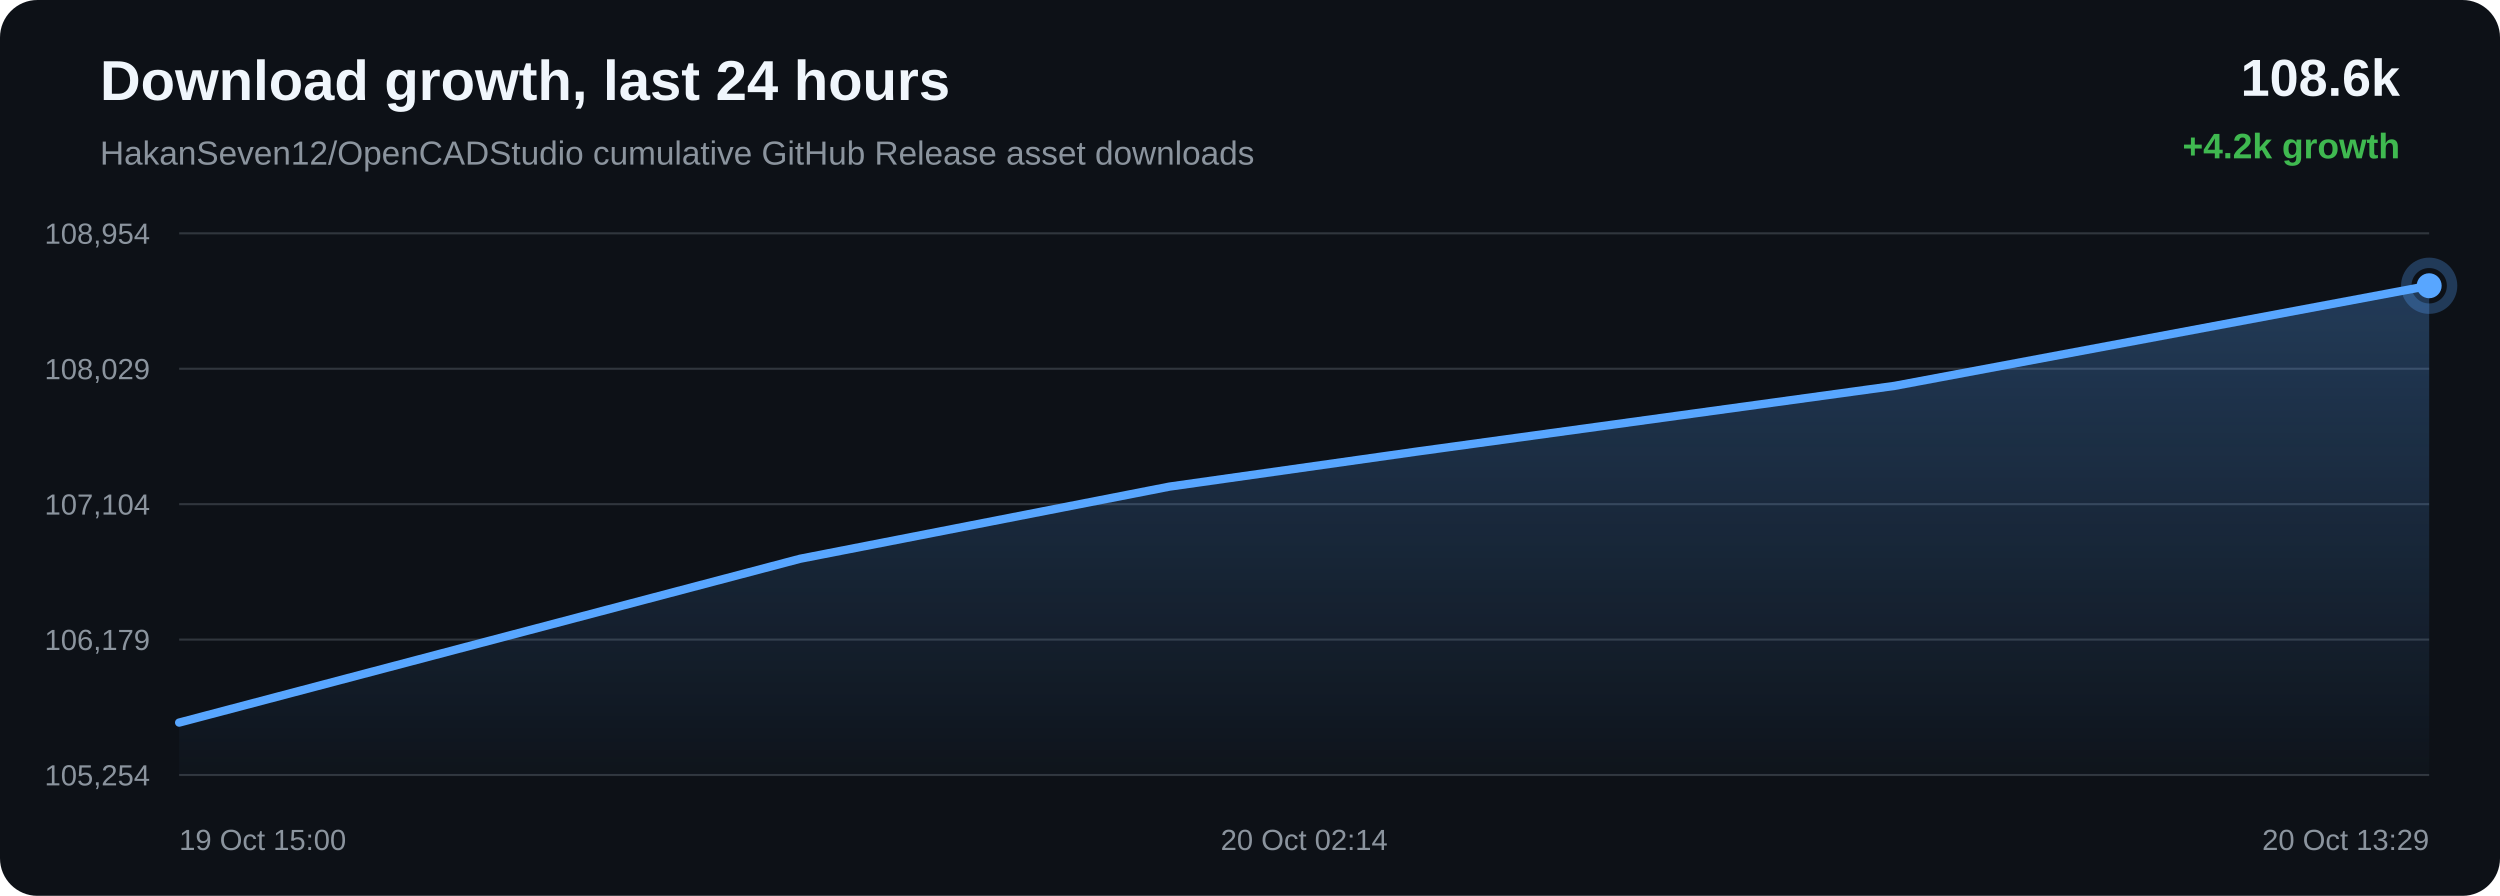
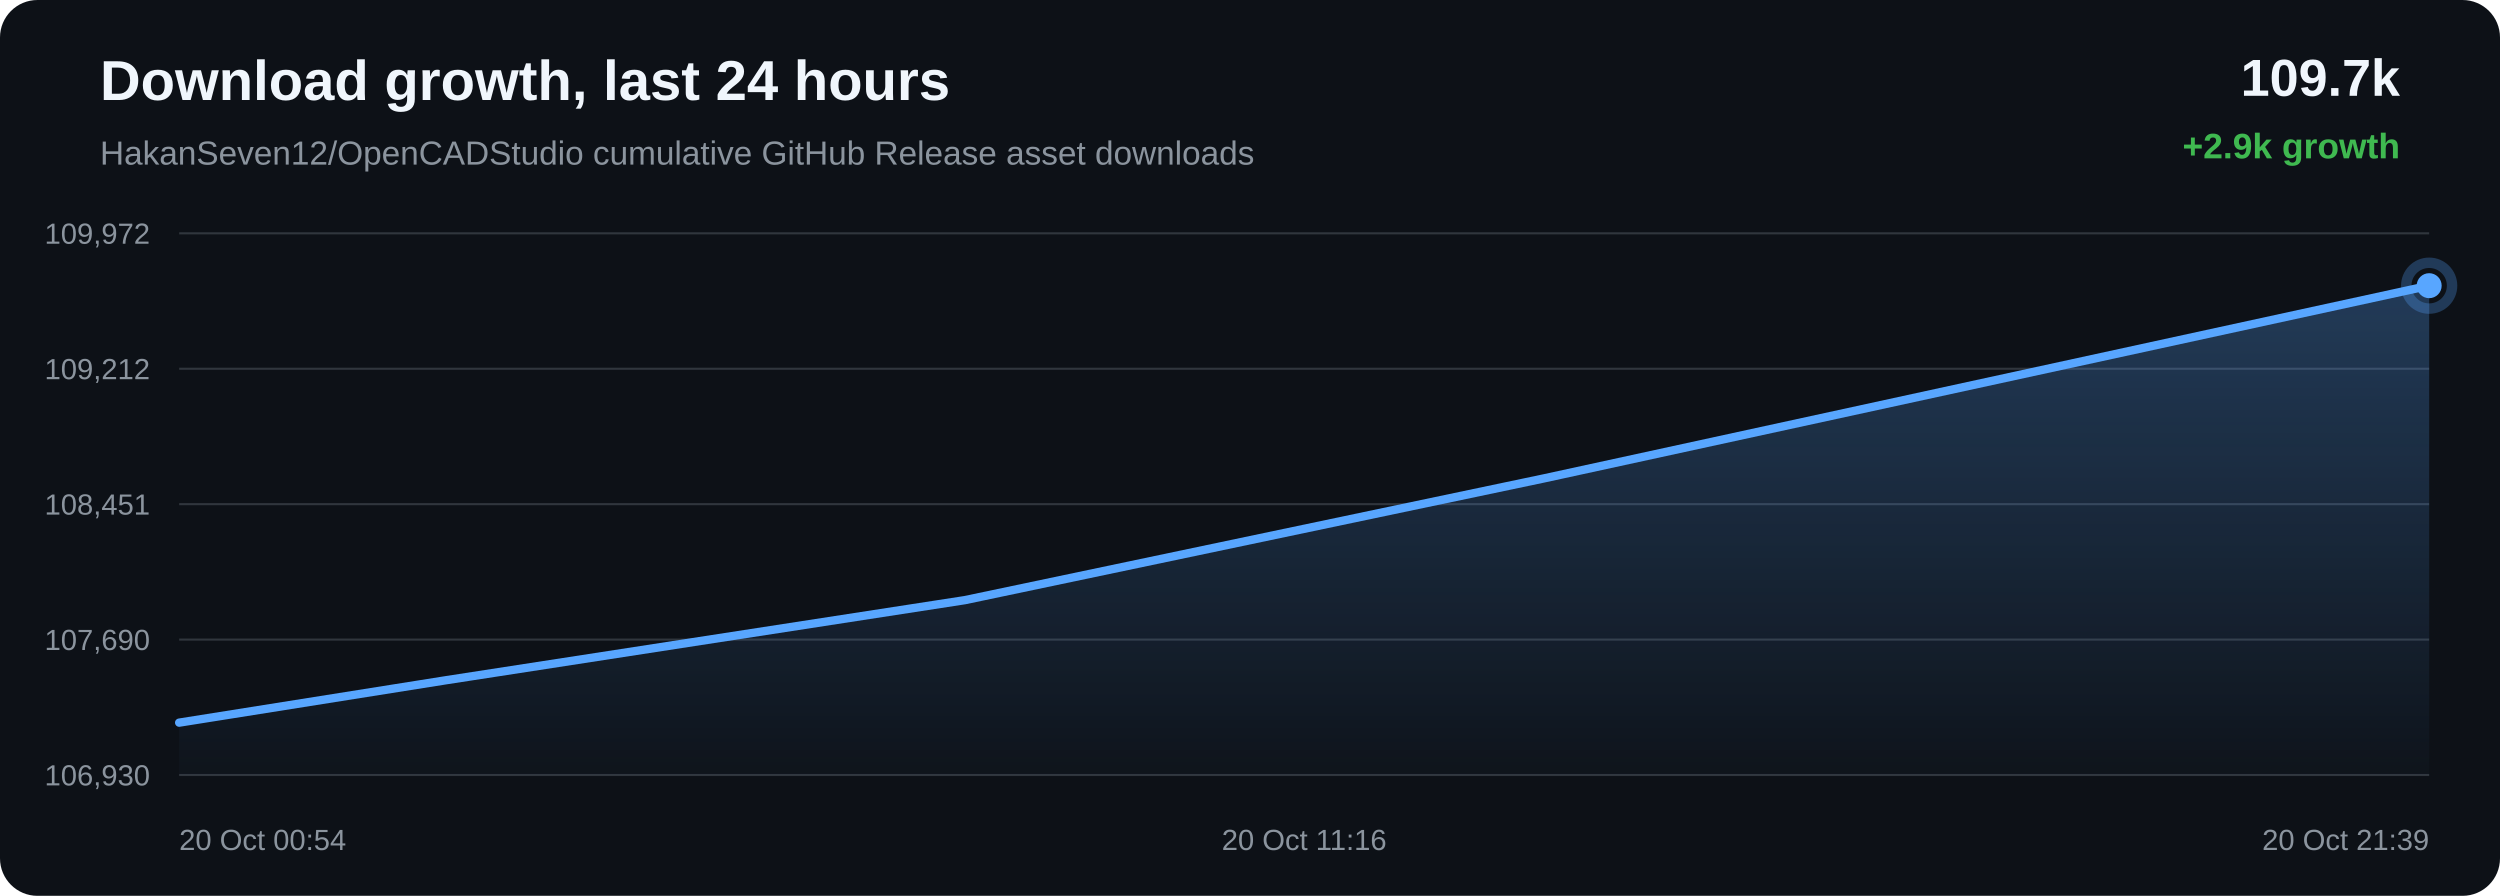
<svg xmlns="http://www.w3.org/2000/svg" width="1200" height="430" viewBox="0 0 1200 430">
  <defs>
    <linearGradient id="area" x1="0" x2="0" y1="0" y2="1">
      <stop offset="0%" stop-color="#58a6ff" stop-opacity="0.28" />
      <stop offset="100%" stop-color="#58a6ff" stop-opacity="0.02" />
    </linearGradient>
  </defs>
  <rect width="100%" height="100%" rx="18" fill="#0d1117" />
  <text x="48" y="48" fill="#f0f6fc" font-family="Arial, sans-serif" font-size="27" font-weight="700">Download growth, last 24 hours</text>
  <text x="48" y="79" fill="#8b949e" font-family="Arial, sans-serif" font-size="16">HakanSeven12/OpenCADStudio cumulative GitHub Release asset downloads</text>
-   <text x="1152" y="46" text-anchor="end" fill="#f0f6fc" font-family="Arial, sans-serif" font-size="25" font-weight="700">108.6k</text>
-   <text x="1152" y="76" text-anchor="end" fill="#3fb950" font-family="Arial, sans-serif" font-size="17" font-weight="700">+4.2k growth</text>
+   <text x="1152" y="46" text-anchor="end" fill="#f0f6fc" font-family="Arial, sans-serif" font-size="25" font-weight="700">109.7k</text>
+   <text x="1152" y="76" text-anchor="end" fill="#3fb950" font-family="Arial, sans-serif" font-size="17" font-weight="700">+2.9k growth</text>
  <line x1="86" y1="112.00" x2="1166" y2="112.00" stroke="#30363d" stroke-width="1" />
  <line x1="86" y1="177.00" x2="1166" y2="177.00" stroke="#30363d" stroke-width="1" />
  <line x1="86" y1="242.00" x2="1166" y2="242.00" stroke="#30363d" stroke-width="1" />
  <line x1="86" y1="307.00" x2="1166" y2="307.00" stroke="#30363d" stroke-width="1" />
  <line x1="86" y1="372.00" x2="1166" y2="372.00" stroke="#30363d" stroke-width="1" />
-   <text x="72" y="117.00" text-anchor="end" fill="#8b949e" font-family="Arial, sans-serif" font-size="14">108,954</text>
-   <text x="72" y="182.00" text-anchor="end" fill="#8b949e" font-family="Arial, sans-serif" font-size="14">108,029</text>
-   <text x="72" y="247.00" text-anchor="end" fill="#8b949e" font-family="Arial, sans-serif" font-size="14">107,104</text>
-   <text x="72" y="312.00" text-anchor="end" fill="#8b949e" font-family="Arial, sans-serif" font-size="14">106,179</text>
-   <text x="72" y="377.00" text-anchor="end" fill="#8b949e" font-family="Arial, sans-serif" font-size="14">105,254</text>
-   <path d="M 86.00 346.84 L 384.03 268.21 L 561.35 233.57 L 679.43 216.84 L 909.39 185.22 L 1166.00 137.16 L 1166.00 372.00 L 86.00 372.00 Z" fill="url(#area)" />
-   <path d="M 86.00 346.84 L 384.03 268.21 L 561.35 233.57 L 679.43 216.84 L 909.39 185.22 L 1166.00 137.16" fill="none" stroke="#58a6ff" stroke-width="4" stroke-linecap="round" stroke-linejoin="round" />
-   <circle cx="1166.00" cy="137.16" r="6" fill="#58a6ff" />
-   <circle cx="1166.00" cy="137.16" r="11" fill="none" stroke="#58a6ff" stroke-opacity="0.28" stroke-width="5" />
-   <text x="86.00" y="408" text-anchor="start" fill="#8b949e" font-family="Arial, sans-serif" font-size="14">19 Oct 15:00</text>
-   <text x="626.00" y="408" text-anchor="middle" fill="#8b949e" font-family="Arial, sans-serif" font-size="14">20 Oct 02:14</text>
-   <text x="1166.00" y="408" text-anchor="end" fill="#8b949e" font-family="Arial, sans-serif" font-size="14">20 Oct 13:29</text>
+   <text x="72" y="117.00" text-anchor="end" fill="#8b949e" font-family="Arial, sans-serif" font-size="14">109,972</text>
+   <text x="72" y="182.00" text-anchor="end" fill="#8b949e" font-family="Arial, sans-serif" font-size="14">109,212</text>
+   <text x="72" y="247.00" text-anchor="end" fill="#8b949e" font-family="Arial, sans-serif" font-size="14">108,451</text>
+   <text x="72" y="312.00" text-anchor="end" fill="#8b949e" font-family="Arial, sans-serif" font-size="14">107,690</text>
+   <text x="72" y="377.00" text-anchor="end" fill="#8b949e" font-family="Arial, sans-serif" font-size="14">106,930</text>
+   <path d="M 86.00 346.87 L 213.96 326.53 L 463.13 288.07 L 741.19 229.61 L 1166.00 137.13 L 1166.00 372.00 L 86.00 372.00 Z" fill="url(#area)" />
+   <path d="M 86.00 346.87 L 213.96 326.53 L 463.13 288.07 L 741.19 229.61 L 1166.00 137.13" fill="none" stroke="#58a6ff" stroke-width="4" stroke-linecap="round" stroke-linejoin="round" />
+   <circle cx="1166.00" cy="137.13" r="6" fill="#58a6ff" />
+   <circle cx="1166.00" cy="137.13" r="11" fill="none" stroke="#58a6ff" stroke-opacity="0.28" stroke-width="5" />
+   <text x="86.00" y="408" text-anchor="start" fill="#8b949e" font-family="Arial, sans-serif" font-size="14">20 Oct 00:54</text>
+   <text x="626.00" y="408" text-anchor="middle" fill="#8b949e" font-family="Arial, sans-serif" font-size="14">20 Oct 11:16</text>
+   <text x="1166.00" y="408" text-anchor="end" fill="#8b949e" font-family="Arial, sans-serif" font-size="14">20 Oct 21:39</text>
</svg>
